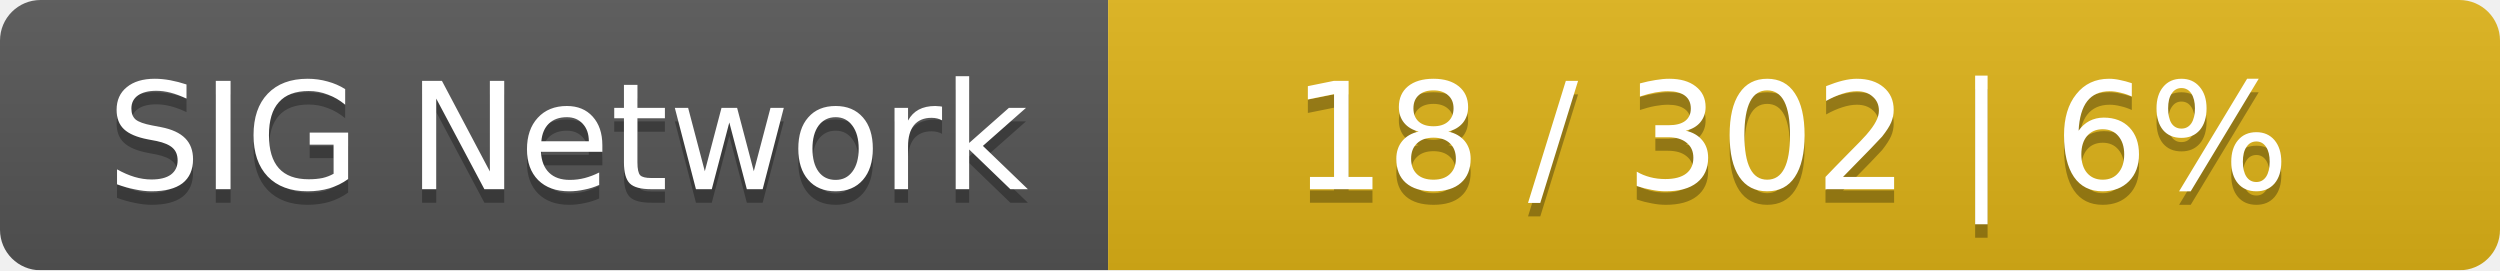
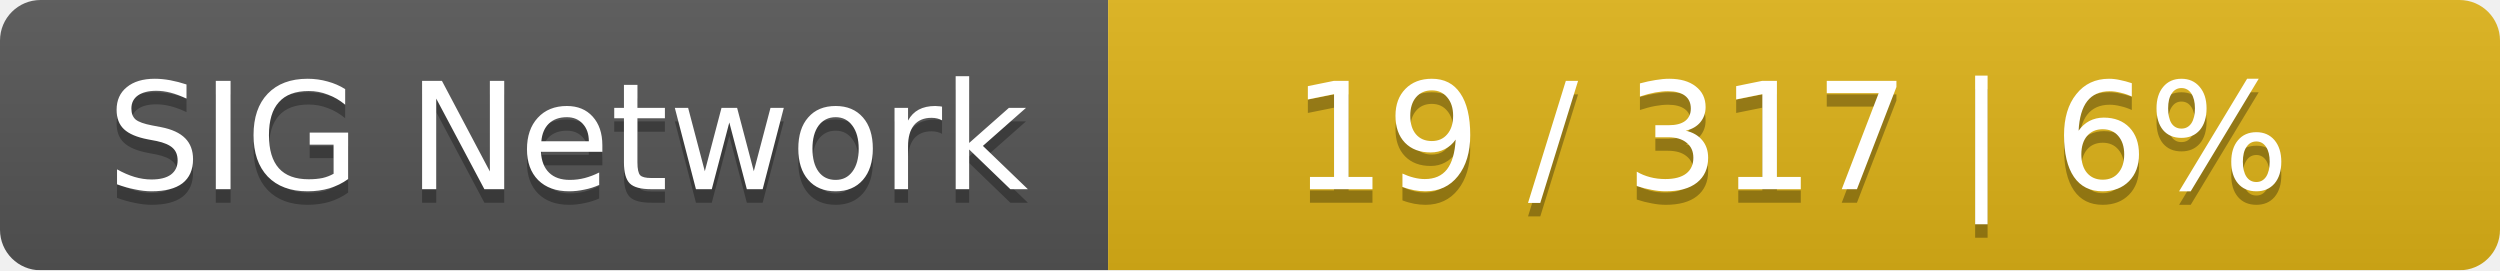
<svg xmlns="http://www.w3.org/2000/svg" width="185" height="20">
  <linearGradient id="smooth" x2="0" y2="100%">
    <stop offset="0" stop-color="#bbb" stop-opacity=".1" />
    <stop offset="1" stop-opacity=".1" />
  </linearGradient>
  <mask id="round">
    <rect width="185" height="20" rx="3" fill="#fff" />
  </mask>
  <g mask="url(#round)">
    <rect width="82" height="20" fill="#555" />
    <rect x="82" width="103" height="20" fill="#dfb317" />
    <rect width="185" height="20" fill="url(#smooth)" />
  </g>
  <g fill="#fff" text-anchor="middle" font-family="DejaVu Sans,Verdana,Geneva,sans-serif" font-size="11">
    <text x="42" y="15" fill="#010101" fill-opacity=".3">SIG Network</text>
    <text x="42" y="14">SIG Network</text>
-     <text x="132.5" y="15" fill="#010101" fill-opacity=".3">18 / 302    |    6%</text>
-     <text x="132.5" y="14">18 / 302    |    6%</text>
+     <text x="132.5" y="15" fill="#010101" fill-opacity=".3">19 / 317    |    6%</text>
+     <text x="132.5" y="14">19 / 317    |    6%</text>
  </g>
</svg>
